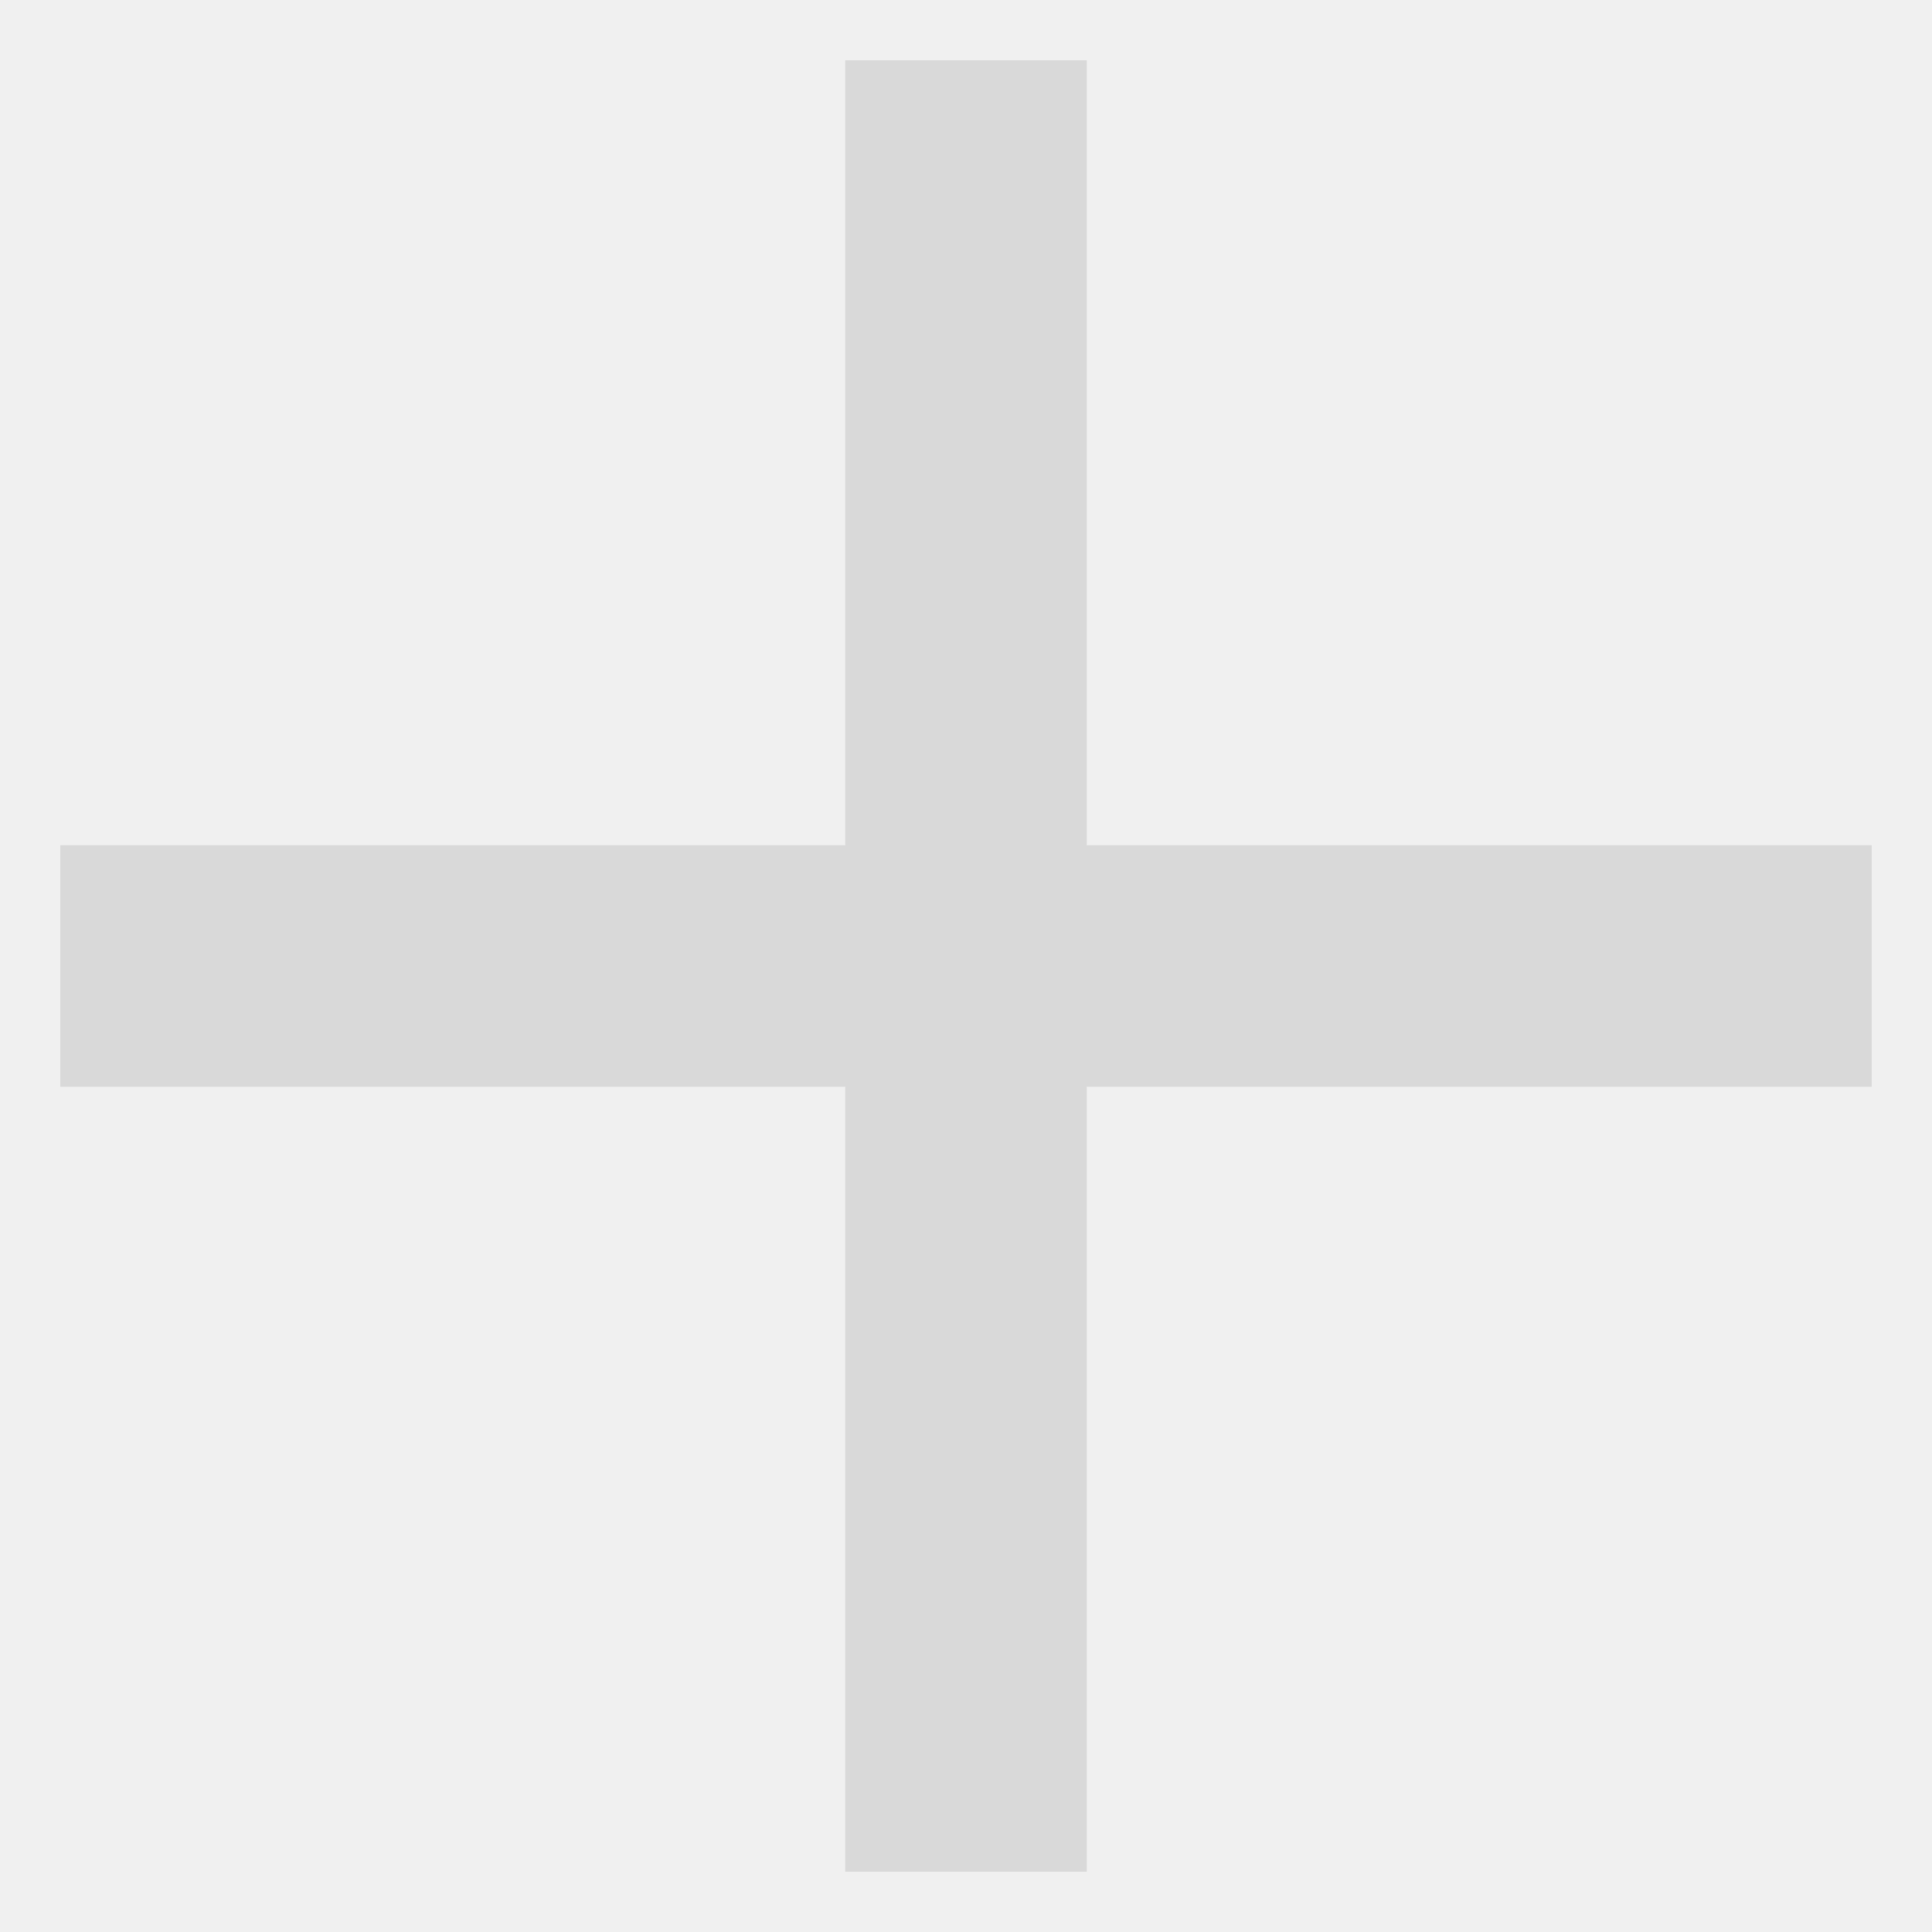
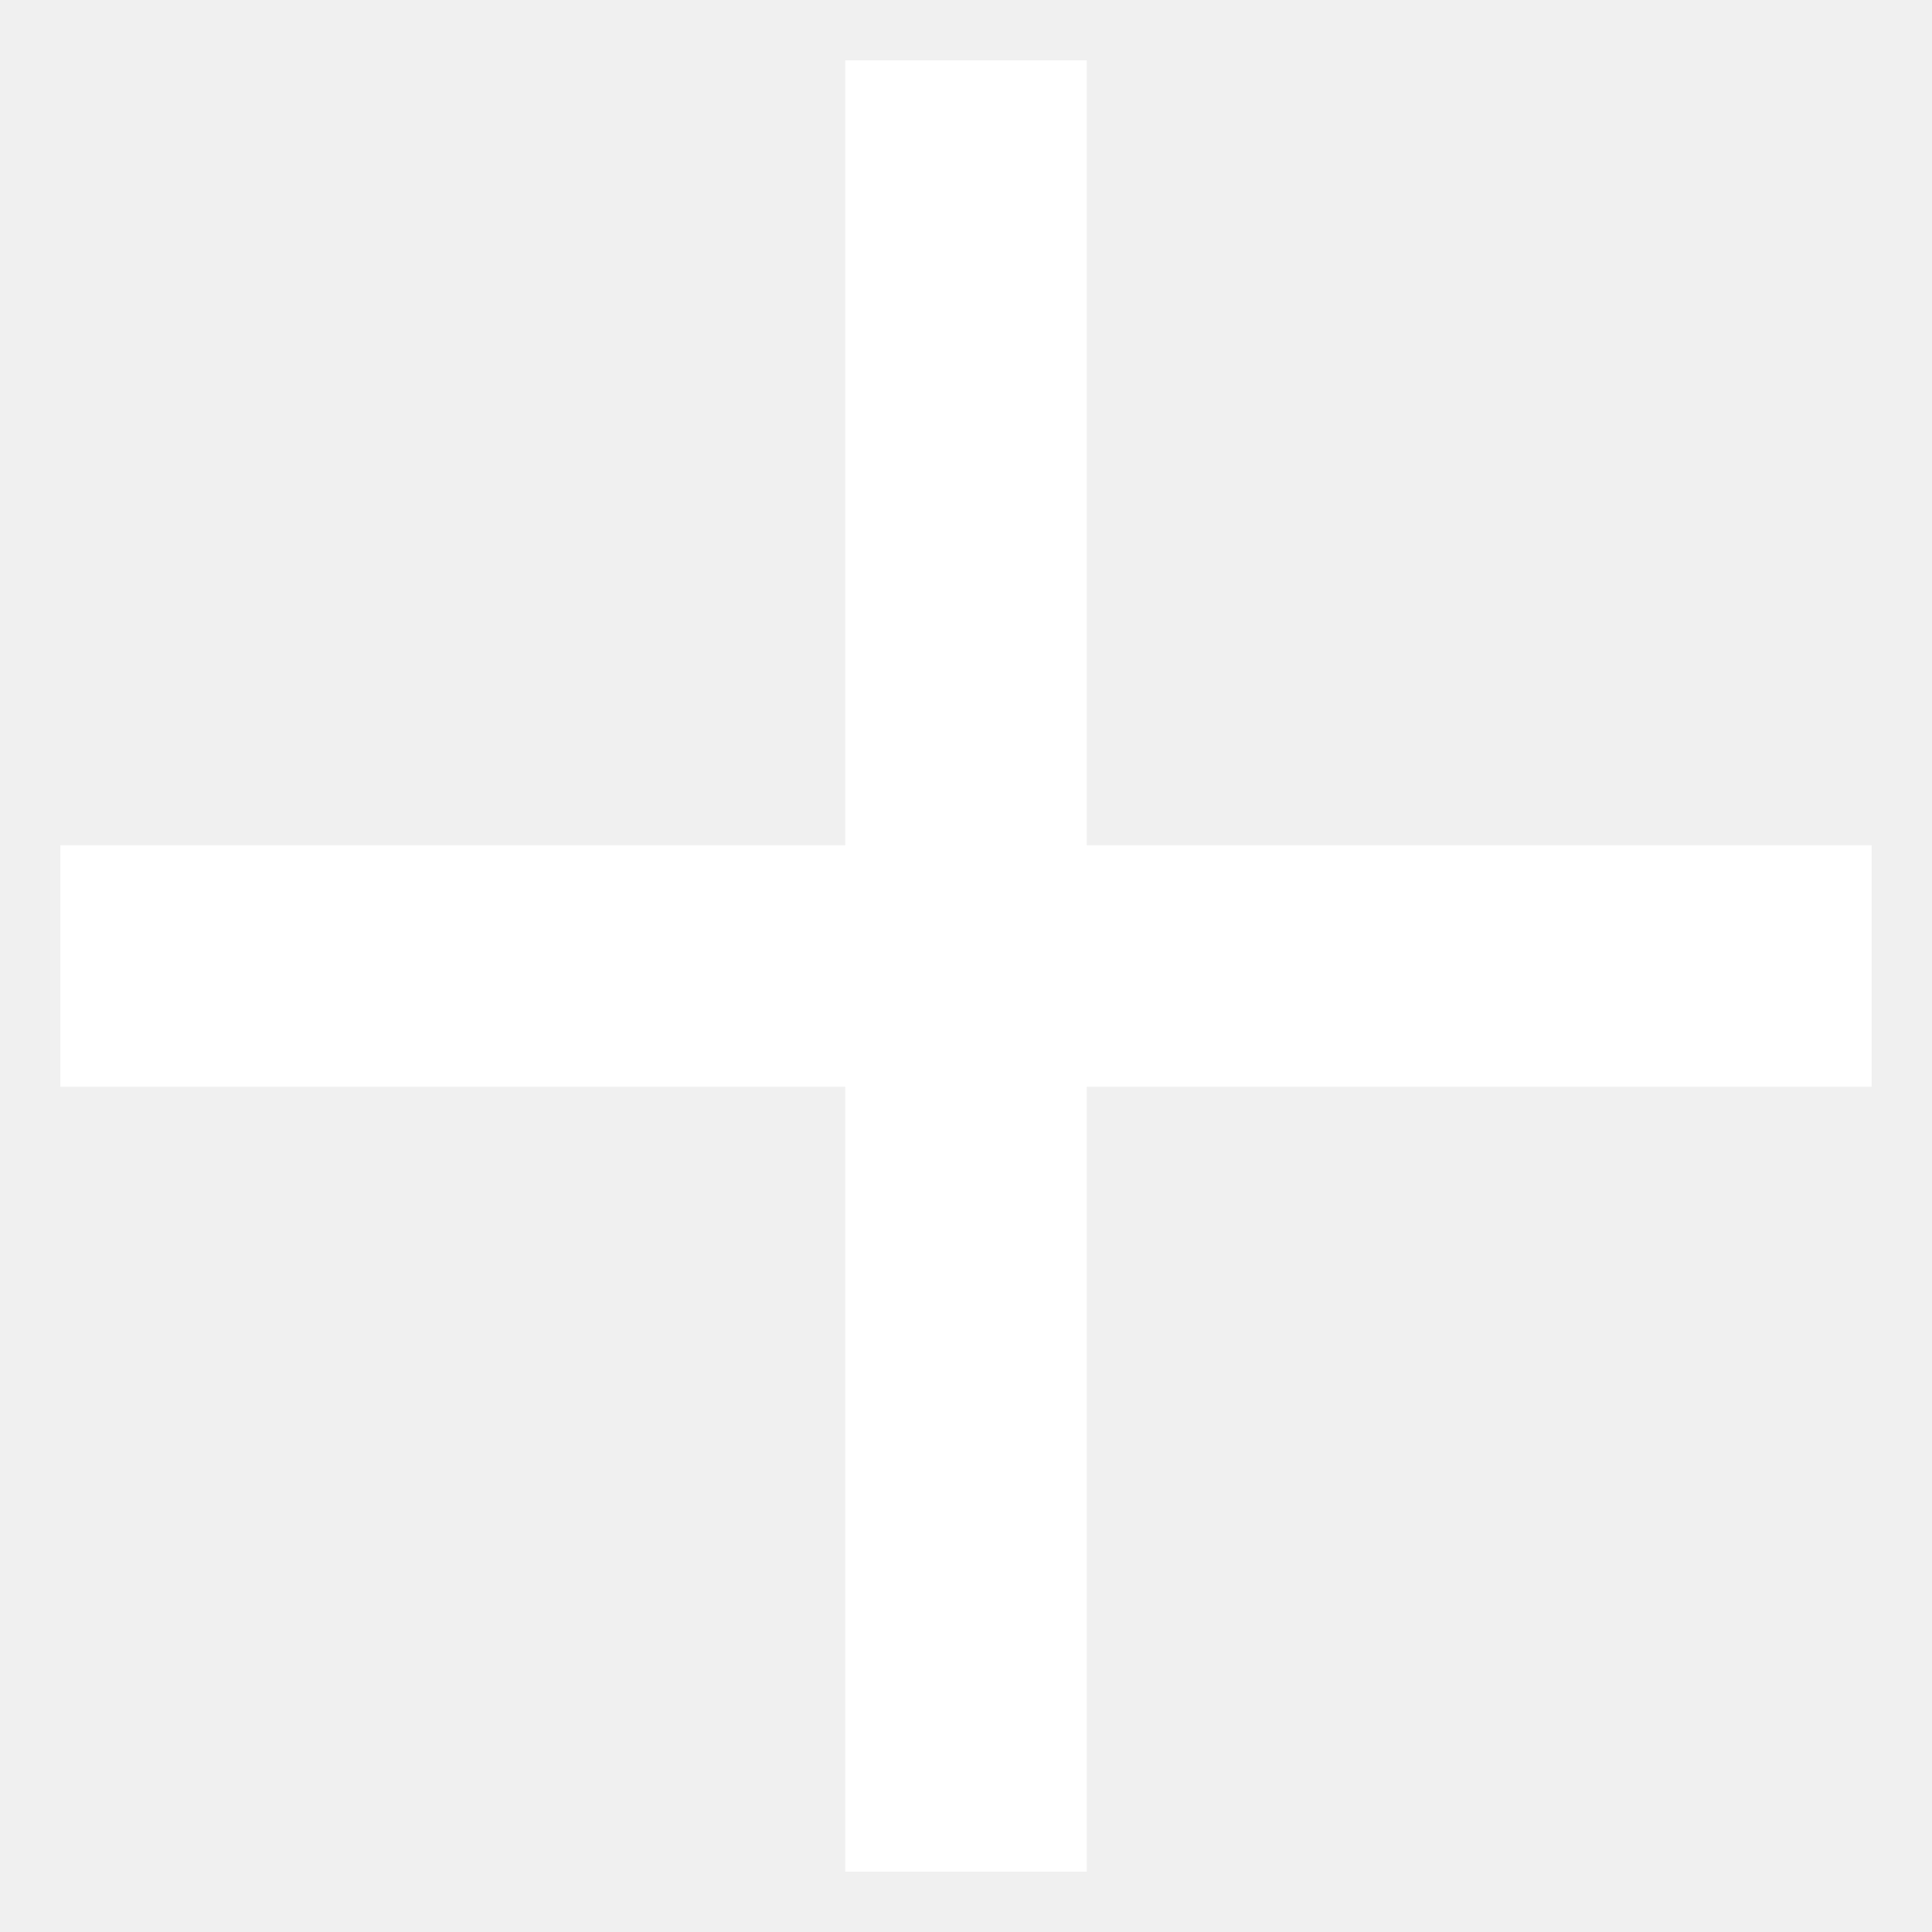
- <svg xmlns="http://www.w3.org/2000/svg" width="24" height="24" viewBox="0 0 24 24" fill="#D9D9D9">
+ <svg xmlns="http://www.w3.org/2000/svg" width="24" height="24" viewBox="0 0 24 24" fill="#FFFFFF">
  <path d="M10.5 10.5V0.75H13.5V10.5H23.25V13.5H13.5V23.25H10.5V13.5H0.75V10.5Z" />
</svg>
